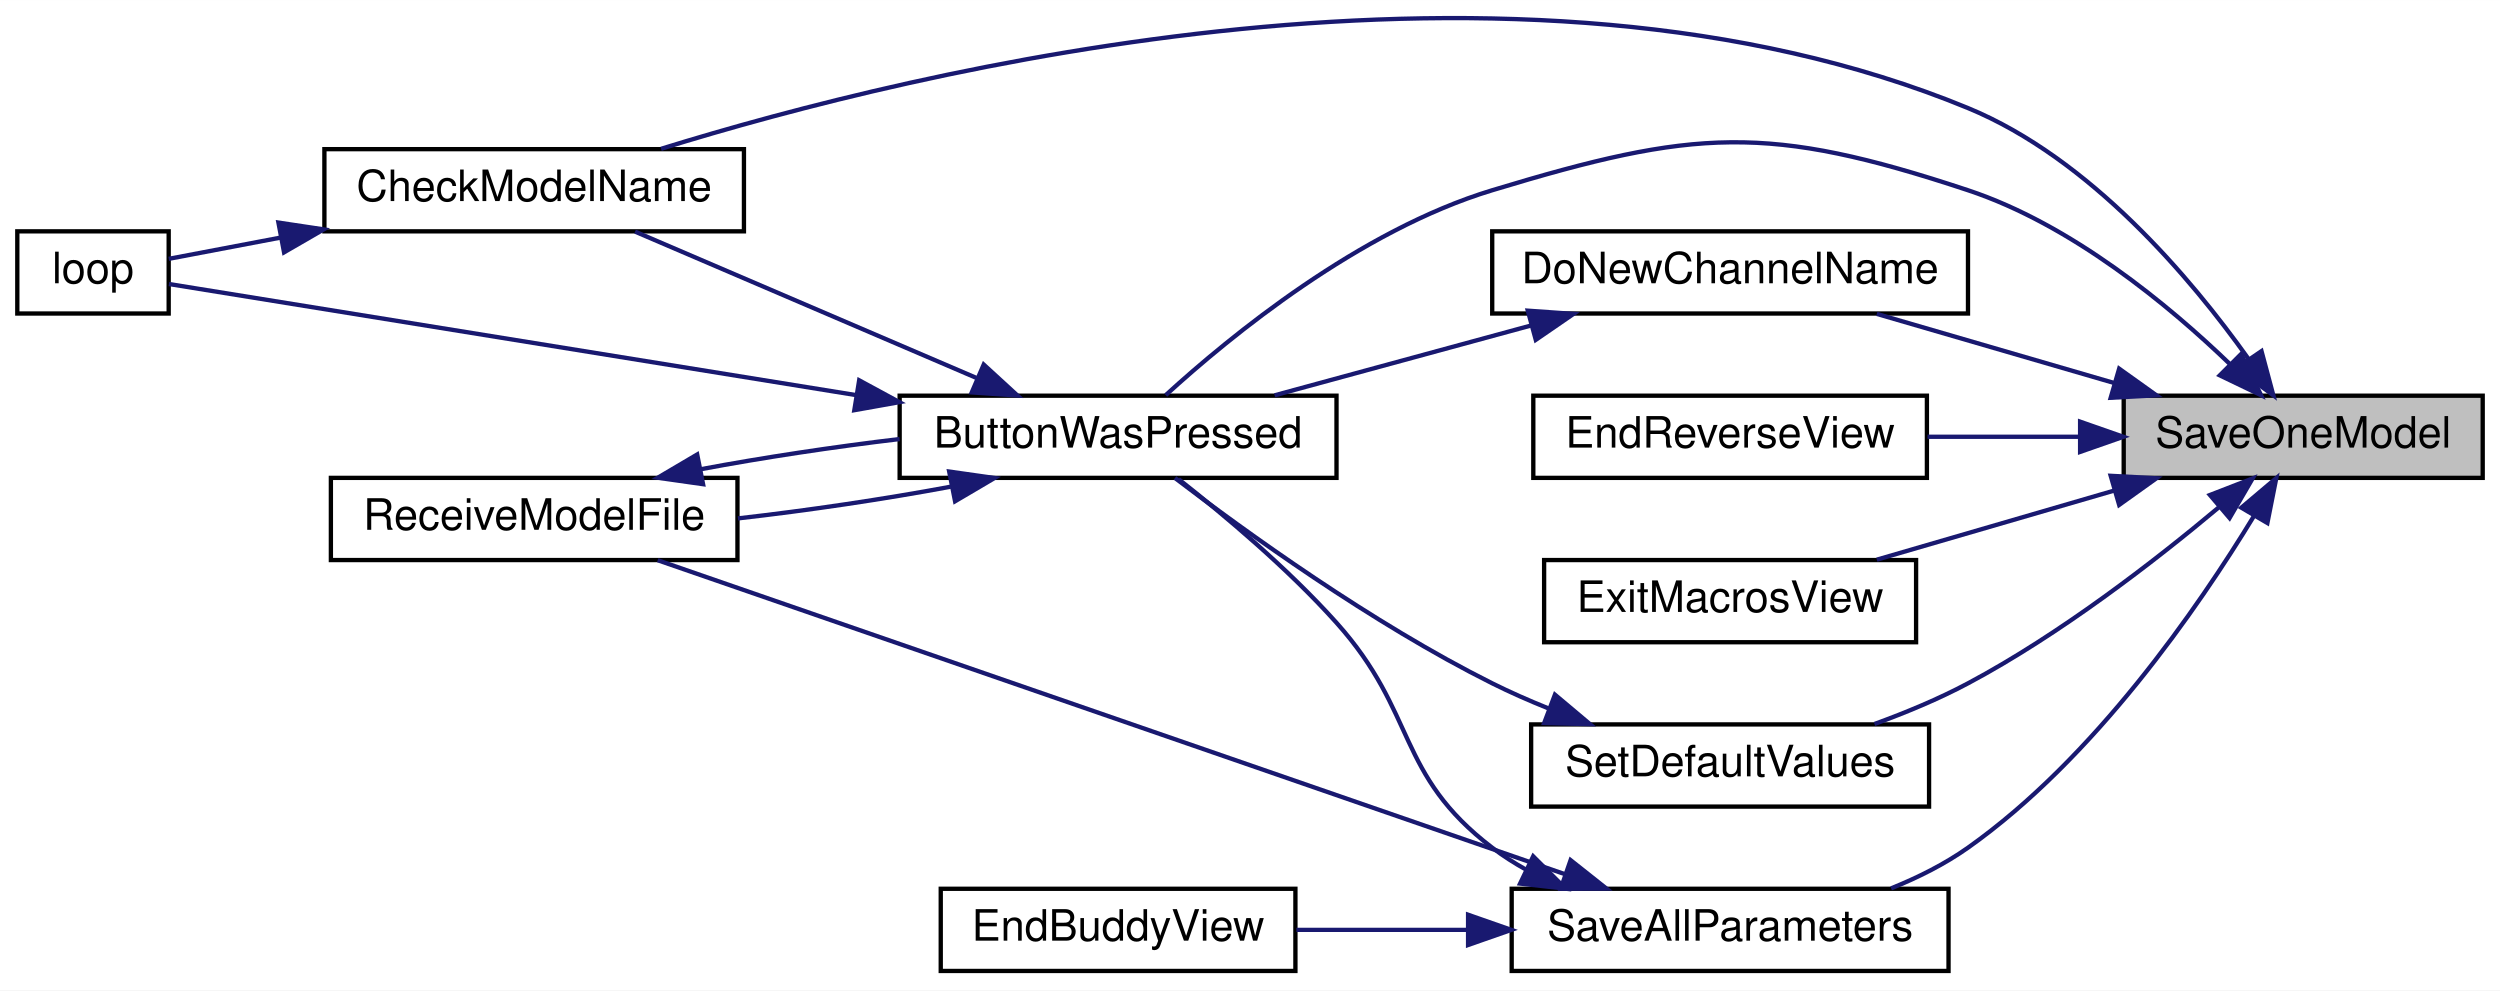
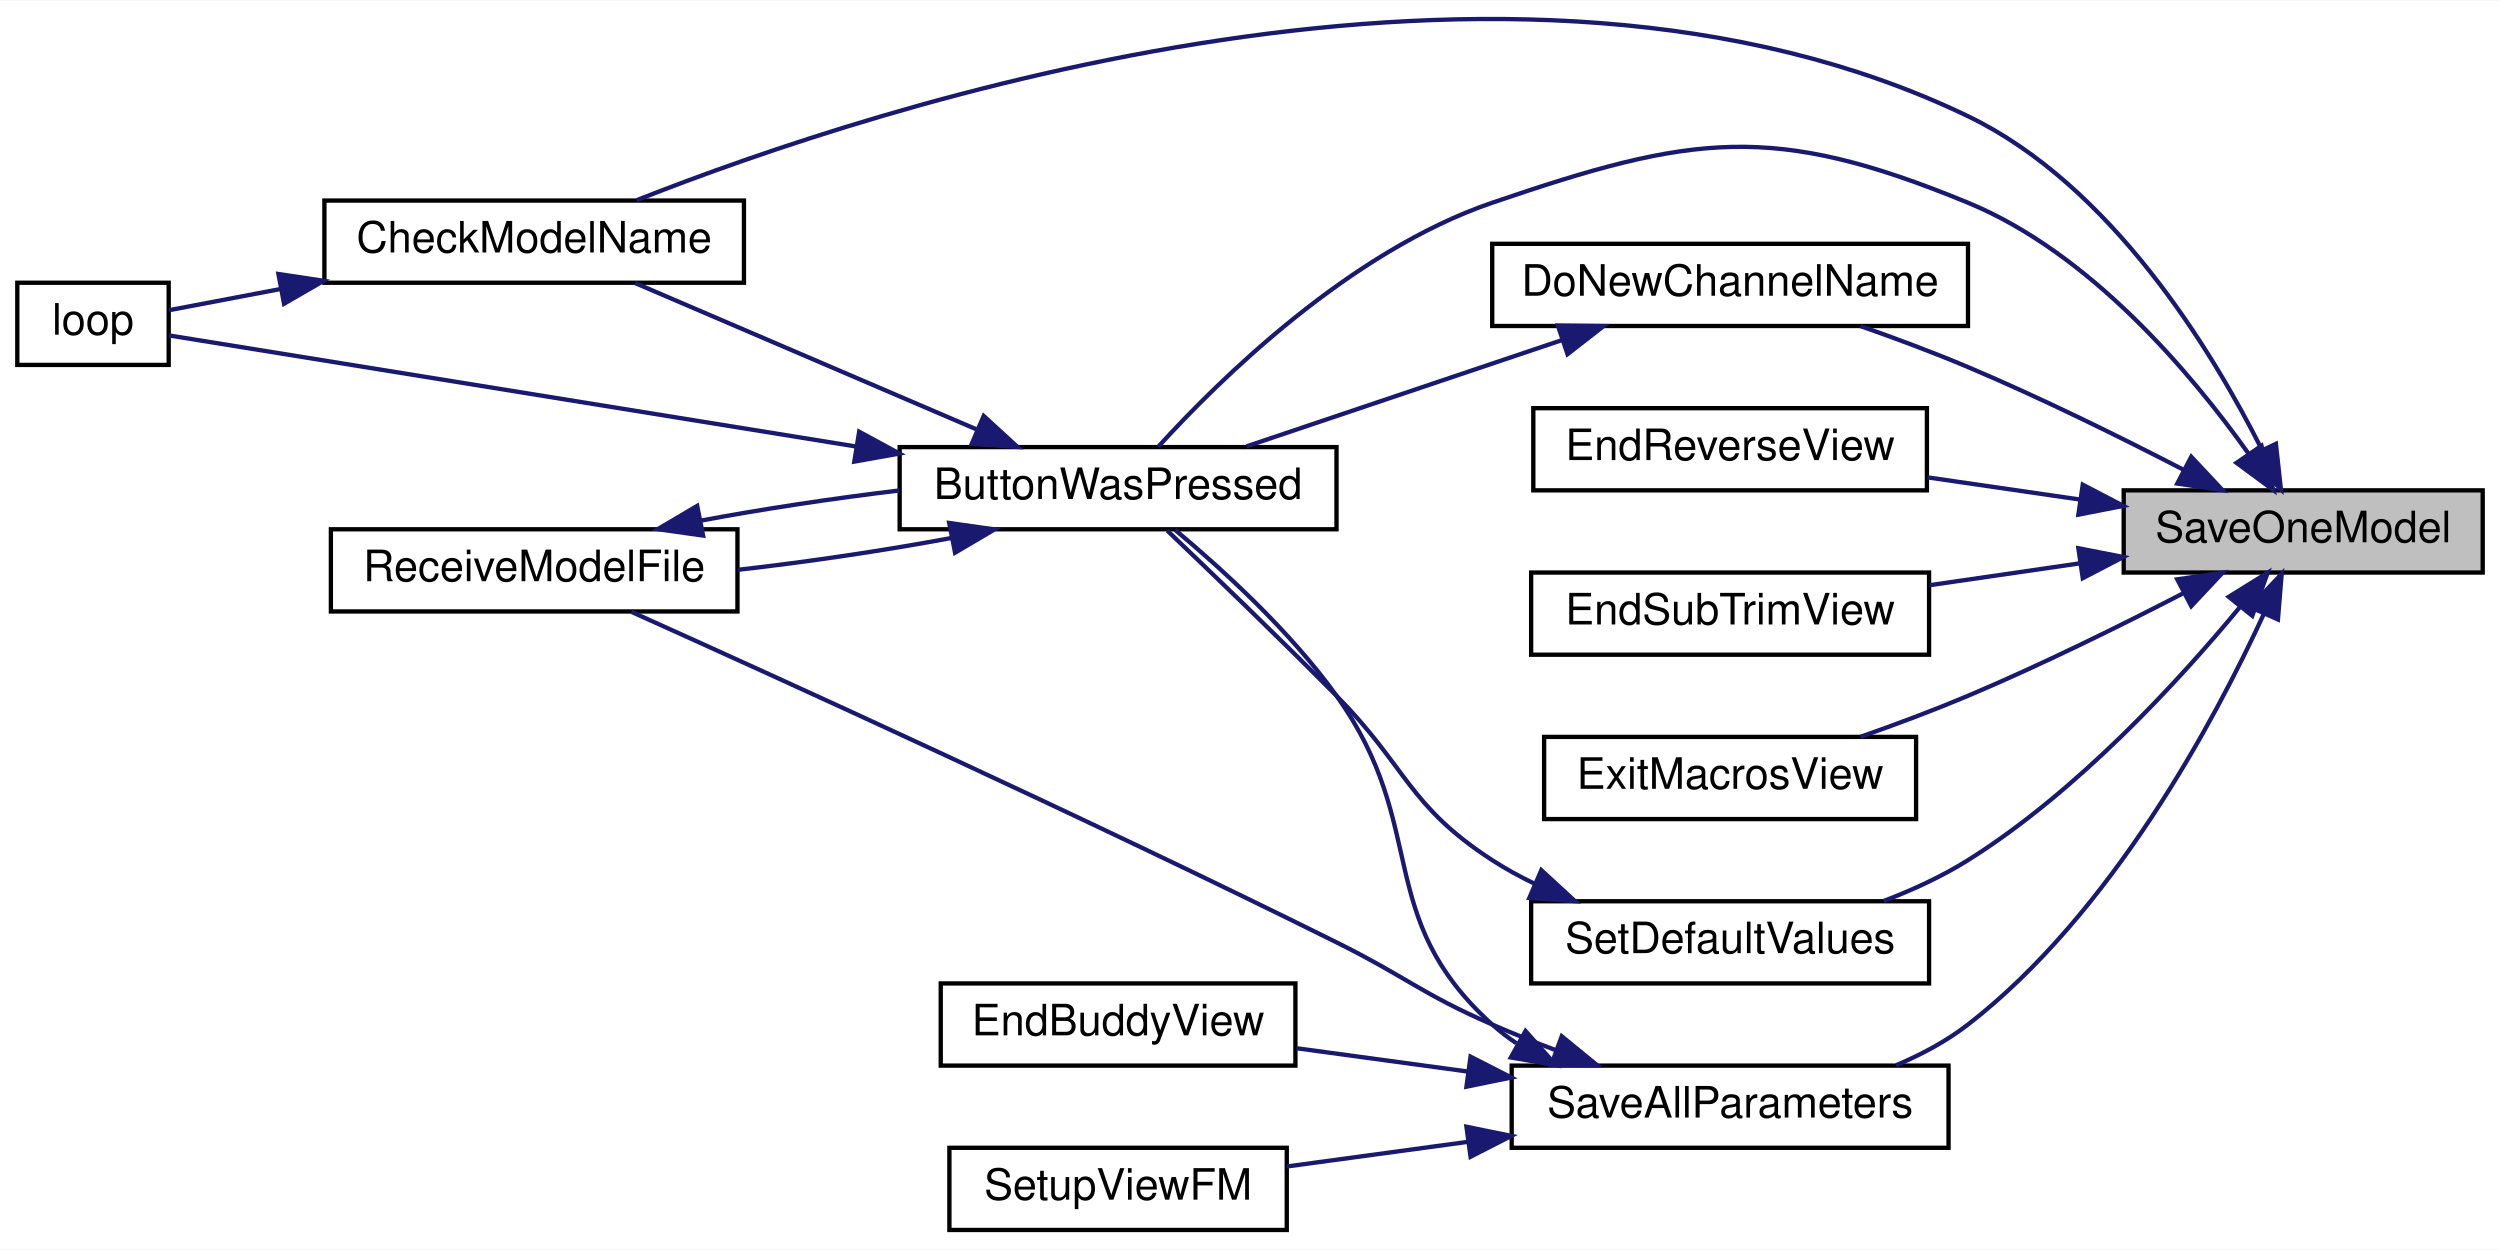
- <svg xmlns="http://www.w3.org/2000/svg" xmlns:xlink="http://www.w3.org/1999/xlink" width="578pt" height="229pt" viewBox="0.00 0.00 578.00 228.97">
-   <g id="graph0" class="graph" transform="scale(1 1) rotate(0) translate(4 224.97)">
-     <polygon fill="white" stroke="transparent" points="-4,4 -4,-224.97 574,-224.97 574,4 -4,4" />
+ <svg xmlns="http://www.w3.org/2000/svg" xmlns:xlink="http://www.w3.org/1999/xlink" width="578pt" height="289pt" viewBox="0.00 0.00 578.00 288.74">
+   <g id="graph0" class="graph" transform="scale(1 1) rotate(0) translate(4 284.74)">
+     <polygon fill="white" stroke="transparent" points="-4,4 -4,-284.74 574,-284.74 574,4 -4,4" />
    <g id="node1" class="node">
      <g id="a_node1">
        <a xlink:title=" ">
-           <polygon fill="#bfbfbf" stroke="black" points="487,-114.5 487,-133.5 570,-133.5 570,-114.5 487,-114.5" />
-           <text text-anchor="middle" x="528.5" y="-121.5" font-family="Helvetica,sans-Serif" font-size="10.00">SaveOneModel</text>
+           <polygon fill="#bfbfbf" stroke="black" points="487,-152.5 487,-171.5 570,-171.5 570,-152.5 487,-152.5" />
+           <text text-anchor="middle" x="528.5" y="-159.5" font-family="Helvetica,sans-Serif" font-size="10.00">SaveOneModel</text>
        </a>
      </g>
    </g>
    <g id="node2" class="node">
      <g id="a_node2">
        <a xlink:href="_transmitter_code_2src_2main_8cpp.html#a804fdbdd5eab4c596bbe8a23eecbe4d5" target="_top" xlink:title=" ">
-           <polygon fill="white" stroke="black" points="204,-114.5 204,-133.5 305,-133.5 305,-114.5 204,-114.5" />
-           <text text-anchor="middle" x="254.5" y="-121.5" font-family="Helvetica,sans-Serif" font-size="10.00">ButtonWasPressed</text>
+           <polygon fill="white" stroke="black" points="204,-162.5 204,-181.5 305,-181.5 305,-162.5 204,-162.5" />
+           <text text-anchor="middle" x="254.5" y="-169.5" font-family="Helvetica,sans-Serif" font-size="10.00">ButtonWasPressed</text>
        </a>
      </g>
    </g>
    <g id="edge1" class="edge">
-       <path fill="none" stroke="midnightblue" d="M511.68,-140.69C497.35,-154.5 474.88,-173.08 451,-181 404.6,-196.39 387.79,-195.17 341,-181 310.27,-171.69 280.48,-147.29 265.51,-133.63" />
-       <polygon fill="midnightblue" stroke="midnightblue" points="514.16,-143.15 518.76,-133.61 509.21,-138.2 514.16,-143.15" />
+       <path fill="none" stroke="midnightblue" d="M515.81,-180.06C502.62,-198.6 479.28,-226.34 451,-238 405.8,-256.63 387.27,-253.78 341,-238 307.99,-226.74 277.81,-197 263.78,-181.58" />
+       <polygon fill="midnightblue" stroke="midnightblue" points="518.86,-181.81 521.6,-171.57 513.08,-177.86 518.86,-181.81" />
    </g>
    <g id="node3" class="node">
      <g id="a_node3">
        <a xlink:href="_transmitter_code_2src_2main_8cpp.html#a984cb52354a84c45e9e41f396a1c5e92" target="_top" xlink:title=" ">
-           <polygon fill="white" stroke="black" points="71,-171.5 71,-190.5 168,-190.5 168,-171.5 71,-171.5" />
-           <text text-anchor="middle" x="119.5" y="-178.5" font-family="Helvetica,sans-Serif" font-size="10.00">CheckModelName</text>
+           <polygon fill="white" stroke="black" points="71,-219.5 71,-238.5 168,-238.5 168,-219.5 71,-219.5" />
+           <text text-anchor="middle" x="119.5" y="-226.5" font-family="Helvetica,sans-Serif" font-size="10.00">CheckModelName</text>
        </a>
      </g>
    </g>
    <g id="edge7" class="edge">
-       <path fill="none" stroke="midnightblue" d="M515.81,-142.06C502.62,-160.6 479.28,-188.34 451,-200 346.59,-243.05 207.74,-208.82 148.84,-190.58" />
-       <polygon fill="midnightblue" stroke="midnightblue" points="518.86,-143.81 521.6,-133.57 513.08,-139.86 518.86,-143.81" />
+       <path fill="none" stroke="midnightblue" d="M518.96,-180.89C507.33,-204.01 484.11,-242.05 451,-258 345.4,-308.88 198.85,-260.54 143.18,-238.58" />
+       <polygon fill="midnightblue" stroke="midnightblue" points="522.19,-182.26 523.35,-171.73 515.87,-179.23 522.19,-182.26" />
    </g>
    <g id="node6" class="node">
      <g id="a_node6">
        <a xlink:href="_transmitter_code_2src_2main_8cpp.html#aba44d61ea51411cb5c601beb94b6fef4" target="_top" xlink:title=" ">
-           <polygon fill="white" stroke="black" points="341,-152.5 341,-171.5 451,-171.5 451,-152.5 341,-152.5" />
-           <text text-anchor="middle" x="396" y="-159.5" font-family="Helvetica,sans-Serif" font-size="10.00">DoNewChannelName</text>
+           <polygon fill="white" stroke="black" points="341,-209.5 341,-228.5 451,-228.5 451,-209.5 341,-209.5" />
+           <text text-anchor="middle" x="396" y="-216.5" font-family="Helvetica,sans-Serif" font-size="10.00">DoNewChannelName</text>
        </a>
      </g>
    </g>
    <g id="edge8" class="edge">
-       <path fill="none" stroke="midnightblue" d="M484.95,-136.39C467.08,-141.59 446.61,-147.55 429.92,-152.41" />
-       <polygon fill="midnightblue" stroke="midnightblue" points="485.95,-139.75 494.57,-133.59 483.99,-133.02 485.95,-139.75" />
+       <path fill="none" stroke="midnightblue" d="M500.92,-176.21C486.38,-183.73 467.92,-192.85 451,-200 443.04,-203.36 434.25,-206.64 426.12,-209.49" />
+       <polygon fill="midnightblue" stroke="midnightblue" points="502.62,-179.27 509.86,-171.54 499.38,-173.07 502.62,-179.27" />
    </g>
    <g id="node7" class="node">
      <g id="a_node7">
        <a xlink:href="_transmitter_code_2src_2main_8cpp.html#afd3dd964eafc30405e000b03579dd00c" target="_top" xlink:title=" ">
-           <polygon fill="white" stroke="black" points="350.5,-114.5 350.5,-133.5 441.5,-133.5 441.5,-114.5 350.5,-114.5" />
-           <text text-anchor="middle" x="396" y="-121.5" font-family="Helvetica,sans-Serif" font-size="10.00">EndReverseView</text>
+           <polygon fill="white" stroke="black" points="350.5,-171.5 350.5,-190.5 441.5,-190.5 441.5,-171.5 350.5,-171.5" />
+           <text text-anchor="middle" x="396" y="-178.5" font-family="Helvetica,sans-Serif" font-size="10.00">EndReverseView</text>
        </a>
      </g>
    </g>
    <g id="edge10" class="edge">
-       <path fill="none" stroke="midnightblue" d="M476.91,-124C465.28,-124 452.99,-124 441.64,-124" />
-       <polygon fill="midnightblue" stroke="midnightblue" points="476.92,-127.5 486.92,-124 476.92,-120.5 476.92,-127.5" />
+       <path fill="none" stroke="midnightblue" d="M476.91,-169.37C465.28,-171.06 452.99,-172.85 441.64,-174.5" />
+       <polygon fill="midnightblue" stroke="midnightblue" points="477.53,-172.81 486.92,-167.91 476.52,-165.88 477.53,-172.81" />
    </g>
    <g id="node8" class="node">
      <g id="a_node8">
-         <a xlink:href="_transmitter_code_2src_2main_8cpp.html#a488388f6430a0fc7bec57074ba750a2d" target="_top" xlink:title=" ">
-           <polygon fill="white" stroke="black" points="353,-76.5 353,-95.5 439,-95.5 439,-76.5 353,-76.5" />
-           <text text-anchor="middle" x="396" y="-83.5" font-family="Helvetica,sans-Serif" font-size="10.00">ExitMacrosView</text>
+         <a xlink:href="_transmitter_code_2src_2main_8cpp.html#a40003084a0136ca08cf8ded75ff4aa4d" target="_top" xlink:title=" ">
+           <polygon fill="white" stroke="black" points="350,-133.5 350,-152.5 442,-152.5 442,-133.5 350,-133.5" />
+           <text text-anchor="middle" x="396" y="-140.5" font-family="Helvetica,sans-Serif" font-size="10.00">EndSubTrimView</text>
        </a>
      </g>
    </g>
    <g id="edge11" class="edge">
-       <path fill="none" stroke="midnightblue" d="M484.95,-111.61C467.08,-106.41 446.61,-100.45 429.92,-95.59" />
-       <polygon fill="midnightblue" stroke="midnightblue" points="483.99,-114.98 494.57,-114.41 485.95,-108.25 483.99,-114.98" />
+       <path fill="none" stroke="midnightblue" d="M477.02,-154.65C465.51,-152.97 453.36,-151.21 442.1,-149.57" />
+       <polygon fill="midnightblue" stroke="midnightblue" points="476.52,-158.12 486.92,-156.09 477.53,-151.19 476.52,-158.12" />
    </g>
    <g id="node9" class="node">
      <g id="a_node9">
-         <a xlink:href="_transmitter_code_2src_2main_8cpp.html#a92c5dada5e5ef70261391557464f2d19" target="_top" xlink:title=" ">
-           <polygon fill="white" stroke="black" points="345.5,-0.5 345.5,-19.5 446.5,-19.5 446.5,-0.5 345.5,-0.5" />
-           <text text-anchor="middle" x="396" y="-7.5" font-family="Helvetica,sans-Serif" font-size="10.00">SaveAllParameters</text>
+         <a xlink:href="_transmitter_code_2src_2main_8cpp.html#a488388f6430a0fc7bec57074ba750a2d" target="_top" xlink:title=" ">
+           <polygon fill="white" stroke="black" points="353,-95.5 353,-114.5 439,-114.5 439,-95.5 353,-95.5" />
+           <text text-anchor="middle" x="396" y="-102.5" font-family="Helvetica,sans-Serif" font-size="10.00">ExitMacrosView</text>
        </a>
      </g>
    </g>
    <g id="edge12" class="edge">
-       <path fill="none" stroke="midnightblue" d="M517.15,-105.74C504.23,-84.49 480.24,-49.68 451,-29 445.64,-25.21 439.46,-22.11 433.23,-19.6" />
-       <polygon fill="midnightblue" stroke="midnightblue" points="514.19,-107.61 522.28,-114.45 520.22,-104.06 514.19,-107.61" />
+       <path fill="none" stroke="midnightblue" d="M500.92,-147.79C486.38,-140.27 467.92,-131.15 451,-124 443.04,-120.64 434.25,-117.36 426.12,-114.51" />
+       <polygon fill="midnightblue" stroke="midnightblue" points="499.38,-150.93 509.86,-152.46 502.62,-144.73 499.38,-150.93" />
    </g>
-     <g id="node11" class="node">
-       <g id="a_node11">
-         <a xlink:href="_transmitter_code_2src_2main_8cpp.html#acbd0460ea44a7d07e4d77878411febb4" target="_top" xlink:title=" ">
-           <polygon fill="white" stroke="black" points="350,-38.5 350,-57.5 442,-57.5 442,-38.5 350,-38.5" />
-           <text text-anchor="middle" x="396" y="-45.5" font-family="Helvetica,sans-Serif" font-size="10.00">SetDefaultValues</text>
+     <g id="node10" class="node">
+       <g id="a_node10">
+         <a xlink:href="_transmitter_code_2src_2main_8cpp.html#a92c5dada5e5ef70261391557464f2d19" target="_top" xlink:title=" ">
+           <polygon fill="white" stroke="black" points="345.5,-19.5 345.5,-38.5 446.5,-38.5 446.5,-19.5 345.5,-19.5" />
+           <text text-anchor="middle" x="396" y="-26.5" font-family="Helvetica,sans-Serif" font-size="10.00">SaveAllParameters</text>
        </a>
      </g>
    </g>
-     <g id="edge16" class="edge">
-       <path fill="none" stroke="midnightblue" d="M508.92,-107.63C494.06,-95.18 472.26,-78.32 451,-67 444.25,-63.4 436.67,-60.25 429.38,-57.6" />
-       <polygon fill="midnightblue" stroke="midnightblue" points="506.93,-110.54 516.81,-114.37 511.48,-105.21 506.93,-110.54" />
+     <g id="edge13" class="edge">
+       <path fill="none" stroke="midnightblue" d="M519.43,-142.99C507.83,-117.83 484.12,-73.66 451,-48 446.05,-44.17 440.27,-41.07 434.36,-38.58" />
+       <polygon fill="midnightblue" stroke="midnightblue" points="516.27,-144.5 523.53,-152.21 522.66,-141.65 516.27,-144.5" />
+     </g>
+     <g id="node13" class="node">
+       <g id="a_node13">
+         <a xlink:href="_transmitter_code_2src_2main_8cpp.html#acbd0460ea44a7d07e4d77878411febb4" target="_top" xlink:title=" ">
+           <polygon fill="white" stroke="black" points="350,-57.5 350,-76.5 442,-76.5 442,-57.5 350,-57.5" />
+           <text text-anchor="middle" x="396" y="-64.5" font-family="Helvetica,sans-Serif" font-size="10.00">SetDefaultValues</text>
+         </a>
+       </g>
+     </g>
+     <g id="edge18" class="edge">
+       <path fill="none" stroke="midnightblue" d="M513.8,-144.43C499.69,-127.38 476.25,-101.84 451,-86 445.02,-82.25 438.21,-79.12 431.48,-76.55" />
+       <polygon fill="midnightblue" stroke="midnightblue" points="511.28,-146.88 520.29,-152.47 516.73,-142.49 511.28,-146.88" />
    </g>
    <g id="edge2" class="edge">
-       <path fill="none" stroke="midnightblue" d="M221.72,-137.62C197.39,-148.05 164.44,-162.17 142.83,-171.43" />
-       <polygon fill="midnightblue" stroke="midnightblue" points="223.43,-140.7 231.24,-133.54 220.67,-134.26 223.43,-140.7" />
+       <path fill="none" stroke="midnightblue" d="M221.72,-185.62C197.39,-196.05 164.44,-210.17 142.83,-219.43" />
+       <polygon fill="midnightblue" stroke="midnightblue" points="223.43,-188.7 231.24,-181.54 220.67,-182.26 223.43,-188.7" />
    </g>
    <g id="node4" class="node">
      <g id="a_node4">
        <a xlink:href="_transmitter_code_2src_2main_8cpp.html#ad3cb30894c94eb016e98bdcaa899ac86" target="_top" xlink:title=" ">
-           <polygon fill="white" stroke="black" points="0,-152.5 0,-171.5 35,-171.5 35,-152.5 0,-152.5" />
-           <text text-anchor="middle" x="17.5" y="-159.5" font-family="Helvetica,sans-Serif" font-size="10.00">loop</text>
+           <polygon fill="white" stroke="black" points="0,-200.5 0,-219.5 35,-219.5 35,-200.5 0,-200.5" />
+           <text text-anchor="middle" x="17.5" y="-207.5" font-family="Helvetica,sans-Serif" font-size="10.00">loop</text>
        </a>
      </g>
    </g>
    <g id="edge4" class="edge">
-       <path fill="none" stroke="midnightblue" d="M194.02,-133.62C141.23,-142.15 67.58,-154.06 35.06,-159.32" />
-       <polygon fill="midnightblue" stroke="midnightblue" points="194.64,-137.06 203.95,-132.01 193.52,-130.15 194.64,-137.06" />
+       <path fill="none" stroke="midnightblue" d="M194.02,-181.62C141.23,-190.15 67.58,-202.06 35.06,-207.32" />
+       <polygon fill="midnightblue" stroke="midnightblue" points="194.64,-185.06 203.95,-180.01 193.52,-178.15 194.64,-185.06" />
    </g>
    <g id="node5" class="node">
      <g id="a_node5">
        <a xlink:href="_transmitter_code_2src_2main_8cpp.html#ab7c9edf843c732d7fe296564f39bc0dc" target="_top" xlink:title="RECEIVE A MODEL FILE.">
-           <polygon fill="white" stroke="black" points="72.5,-95.5 72.5,-114.5 166.5,-114.5 166.5,-95.5 72.5,-95.5" />
-           <text text-anchor="middle" x="119.5" y="-102.5" font-family="Helvetica,sans-Serif" font-size="10.00">ReceiveModelFile</text>
+           <polygon fill="white" stroke="black" points="72.5,-143.5 72.5,-162.5 166.5,-162.5 166.5,-143.5 72.5,-143.5" />
+           <text text-anchor="middle" x="119.5" y="-150.5" font-family="Helvetica,sans-Serif" font-size="10.00">ReceiveModelFile</text>
        </a>
      </g>
    </g>
    <g id="edge5" class="edge">
-       <path fill="none" stroke="midnightblue" d="M215.8,-112.46C200.5,-109.6 182.68,-106.95 166.61,-105.13" />
-       <polygon fill="midnightblue" stroke="midnightblue" points="215.45,-115.96 225.94,-114.47 216.81,-109.09 215.45,-115.96" />
+       <path fill="none" stroke="midnightblue" d="M215.8,-160.46C200.5,-157.6 182.68,-154.95 166.61,-153.13" />
+       <polygon fill="midnightblue" stroke="midnightblue" points="215.45,-163.96 225.94,-162.47 216.81,-157.09 215.45,-163.96" />
    </g>
    <g id="edge3" class="edge">
-       <path fill="none" stroke="midnightblue" d="M60.9,-170.06C51.43,-168.26 42.34,-166.53 35.01,-165.14" />
-       <polygon fill="midnightblue" stroke="midnightblue" points="60.37,-173.52 70.84,-171.95 61.67,-166.64 60.37,-173.52" />
+       <path fill="none" stroke="midnightblue" d="M60.9,-218.06C51.43,-216.26 42.34,-214.53 35.01,-213.14" />
+       <polygon fill="midnightblue" stroke="midnightblue" points="60.37,-221.52 70.84,-219.95 61.67,-214.64 60.37,-221.52" />
    </g>
    <g id="edge6" class="edge">
-       <path fill="none" stroke="midnightblue" d="M158.01,-116.5C172.28,-119.18 188.76,-121.67 203.98,-123.48" />
-       <polygon fill="midnightblue" stroke="midnightblue" points="158.55,-113.04 148.06,-114.53 157.19,-119.91 158.55,-113.04" />
+       <path fill="none" stroke="midnightblue" d="M158.01,-164.5C172.28,-167.18 188.76,-169.67 203.98,-171.48" />
+       <polygon fill="midnightblue" stroke="midnightblue" points="158.55,-161.04 148.06,-162.53 157.19,-167.91 158.55,-161.04" />
    </g>
    <g id="edge9" class="edge">
-       <path fill="none" stroke="midnightblue" d="M350.04,-149.75C330.82,-144.52 308.7,-138.49 290.69,-133.59" />
-       <polygon fill="midnightblue" stroke="midnightblue" points="349.23,-153.16 359.8,-152.41 351.07,-146.41 349.23,-153.16" />
+       <path fill="none" stroke="midnightblue" d="M357,-206.2C334.03,-198.46 305.22,-188.75 284.17,-181.66" />
+       <polygon fill="midnightblue" stroke="midnightblue" points="356.18,-209.61 366.77,-209.49 358.41,-202.98 356.18,-209.61" />
    </g>
-     <g id="edge13" class="edge">
-       <path fill="none" stroke="midnightblue" d="M348.86,-23.9C346.1,-25.44 343.45,-27.13 341,-29 318.65,-46.05 323.76,-60.06 305,-81 293.76,-93.55 278.97,-105.96 268.49,-114.2" />
-       <polygon fill="midnightblue" stroke="midnightblue" points="350.47,-27.01 357.97,-19.52 347.44,-20.7 350.47,-27.01" />
+     <g id="edge14" class="edge">
+       <path fill="none" stroke="midnightblue" d="M346.59,-43.67C344.62,-44.99 342.74,-46.43 341,-48 313.23,-73.02 326.76,-93.62 305,-124 294.27,-138.99 278.53,-153.31 267.7,-162.35" />
+       <polygon fill="midnightblue" stroke="midnightblue" points="348.7,-46.5 355.74,-38.59 345.3,-40.38 348.7,-46.5" />
    </g>
-     <g id="edge15" class="edge">
-       <path fill="none" stroke="midnightblue" d="M357.91,-22.84C302.07,-42.16 197.68,-78.29 148.06,-95.46" />
-       <polygon fill="midnightblue" stroke="midnightblue" points="359.12,-26.12 367.42,-19.54 356.83,-19.51 359.12,-26.12" />
+     <g id="edge16" class="edge">
+       <path fill="none" stroke="midnightblue" d="M355.74,-42.05C350.74,-43.93 345.72,-45.94 341,-48 324.42,-55.24 321.2,-58.95 305,-67 246.6,-96 176.55,-127.87 141.97,-143.41" />
+       <polygon fill="midnightblue" stroke="midnightblue" points="357.07,-45.29 365.27,-38.58 354.67,-38.71 357.07,-45.29" />
    </g>
-     <g id="node10" class="node">
-       <g id="a_node10">
+     <g id="node11" class="node">
+       <g id="a_node11">
        <a xlink:href="_transmitter_code_2src_2main_8cpp.html#a16c65917a148c7f6c17babf11e977b69" target="_top" xlink:title=" ">
-           <polygon fill="white" stroke="black" points="213.5,-0.5 213.5,-19.5 295.5,-19.5 295.5,-0.5 213.5,-0.5" />
-           <text text-anchor="middle" x="254.5" y="-7.5" font-family="Helvetica,sans-Serif" font-size="10.00">EndBuddyView</text>
+           <polygon fill="white" stroke="black" points="213.5,-38.5 213.5,-57.5 295.5,-57.5 295.5,-38.5 213.5,-38.5" />
+           <text text-anchor="middle" x="254.5" y="-45.5" font-family="Helvetica,sans-Serif" font-size="10.00">EndBuddyView</text>
        </a>
      </g>
    </g>
-     <g id="edge14" class="edge">
-       <path fill="none" stroke="midnightblue" d="M335.33,-10C321.96,-10 308.09,-10 295.73,-10" />
-       <polygon fill="midnightblue" stroke="midnightblue" points="335.42,-13.5 345.42,-10 335.42,-6.5 335.42,-13.5" />
+     <g id="edge15" class="edge">
+       <path fill="none" stroke="midnightblue" d="M335.33,-37.13C321.96,-38.95 308.09,-40.84 295.73,-42.52" />
+       <polygon fill="midnightblue" stroke="midnightblue" points="335.99,-40.57 345.42,-35.75 335.04,-33.63 335.99,-40.57" />
+     </g>
+     <g id="node12" class="node">
+       <g id="a_node12">
+         <a xlink:href="_transmitter_code_2src_2main_8cpp.html#a35f886d783cd5aa95171f1ecba39ef0b" target="_top" xlink:title=" ">
+           <polygon fill="white" stroke="black" points="215.5,-0.5 215.5,-19.5 293.5,-19.5 293.5,-0.5 215.5,-0.5" />
+           <text text-anchor="middle" x="254.5" y="-7.5" font-family="Helvetica,sans-Serif" font-size="10.00">SetupViewFM</text>
+         </a>
+       </g>
    </g>
    <g id="edge17" class="edge">
-       <path fill="none" stroke="midnightblue" d="M353.93,-61.23C349.5,-63.01 345.11,-64.95 341,-67 313.23,-80.87 283.71,-102.22 267.65,-114.47" />
-       <polygon fill="midnightblue" stroke="midnightblue" points="355.5,-64.38 363.61,-57.56 353.02,-57.83 355.5,-64.38" />
+       <path fill="none" stroke="midnightblue" d="M335.25,-20.86C321.1,-18.94 306.39,-16.93 293.51,-15.18" />
+       <polygon fill="midnightblue" stroke="midnightblue" points="335.04,-24.37 345.42,-22.25 335.99,-17.43 335.04,-24.37" />
+     </g>
+     <g id="edge19" class="edge">
+       <path fill="none" stroke="midnightblue" d="M350.88,-80.51C347.44,-82.16 344.1,-83.99 341,-86 321.48,-98.66 321.35,-107.45 305,-124 291.7,-137.45 275.96,-152.58 265.86,-162.2" />
+       <polygon fill="midnightblue" stroke="midnightblue" points="352.35,-83.69 360.15,-76.52 349.58,-77.26 352.35,-83.69" />
    </g>
  </g>
</svg>
